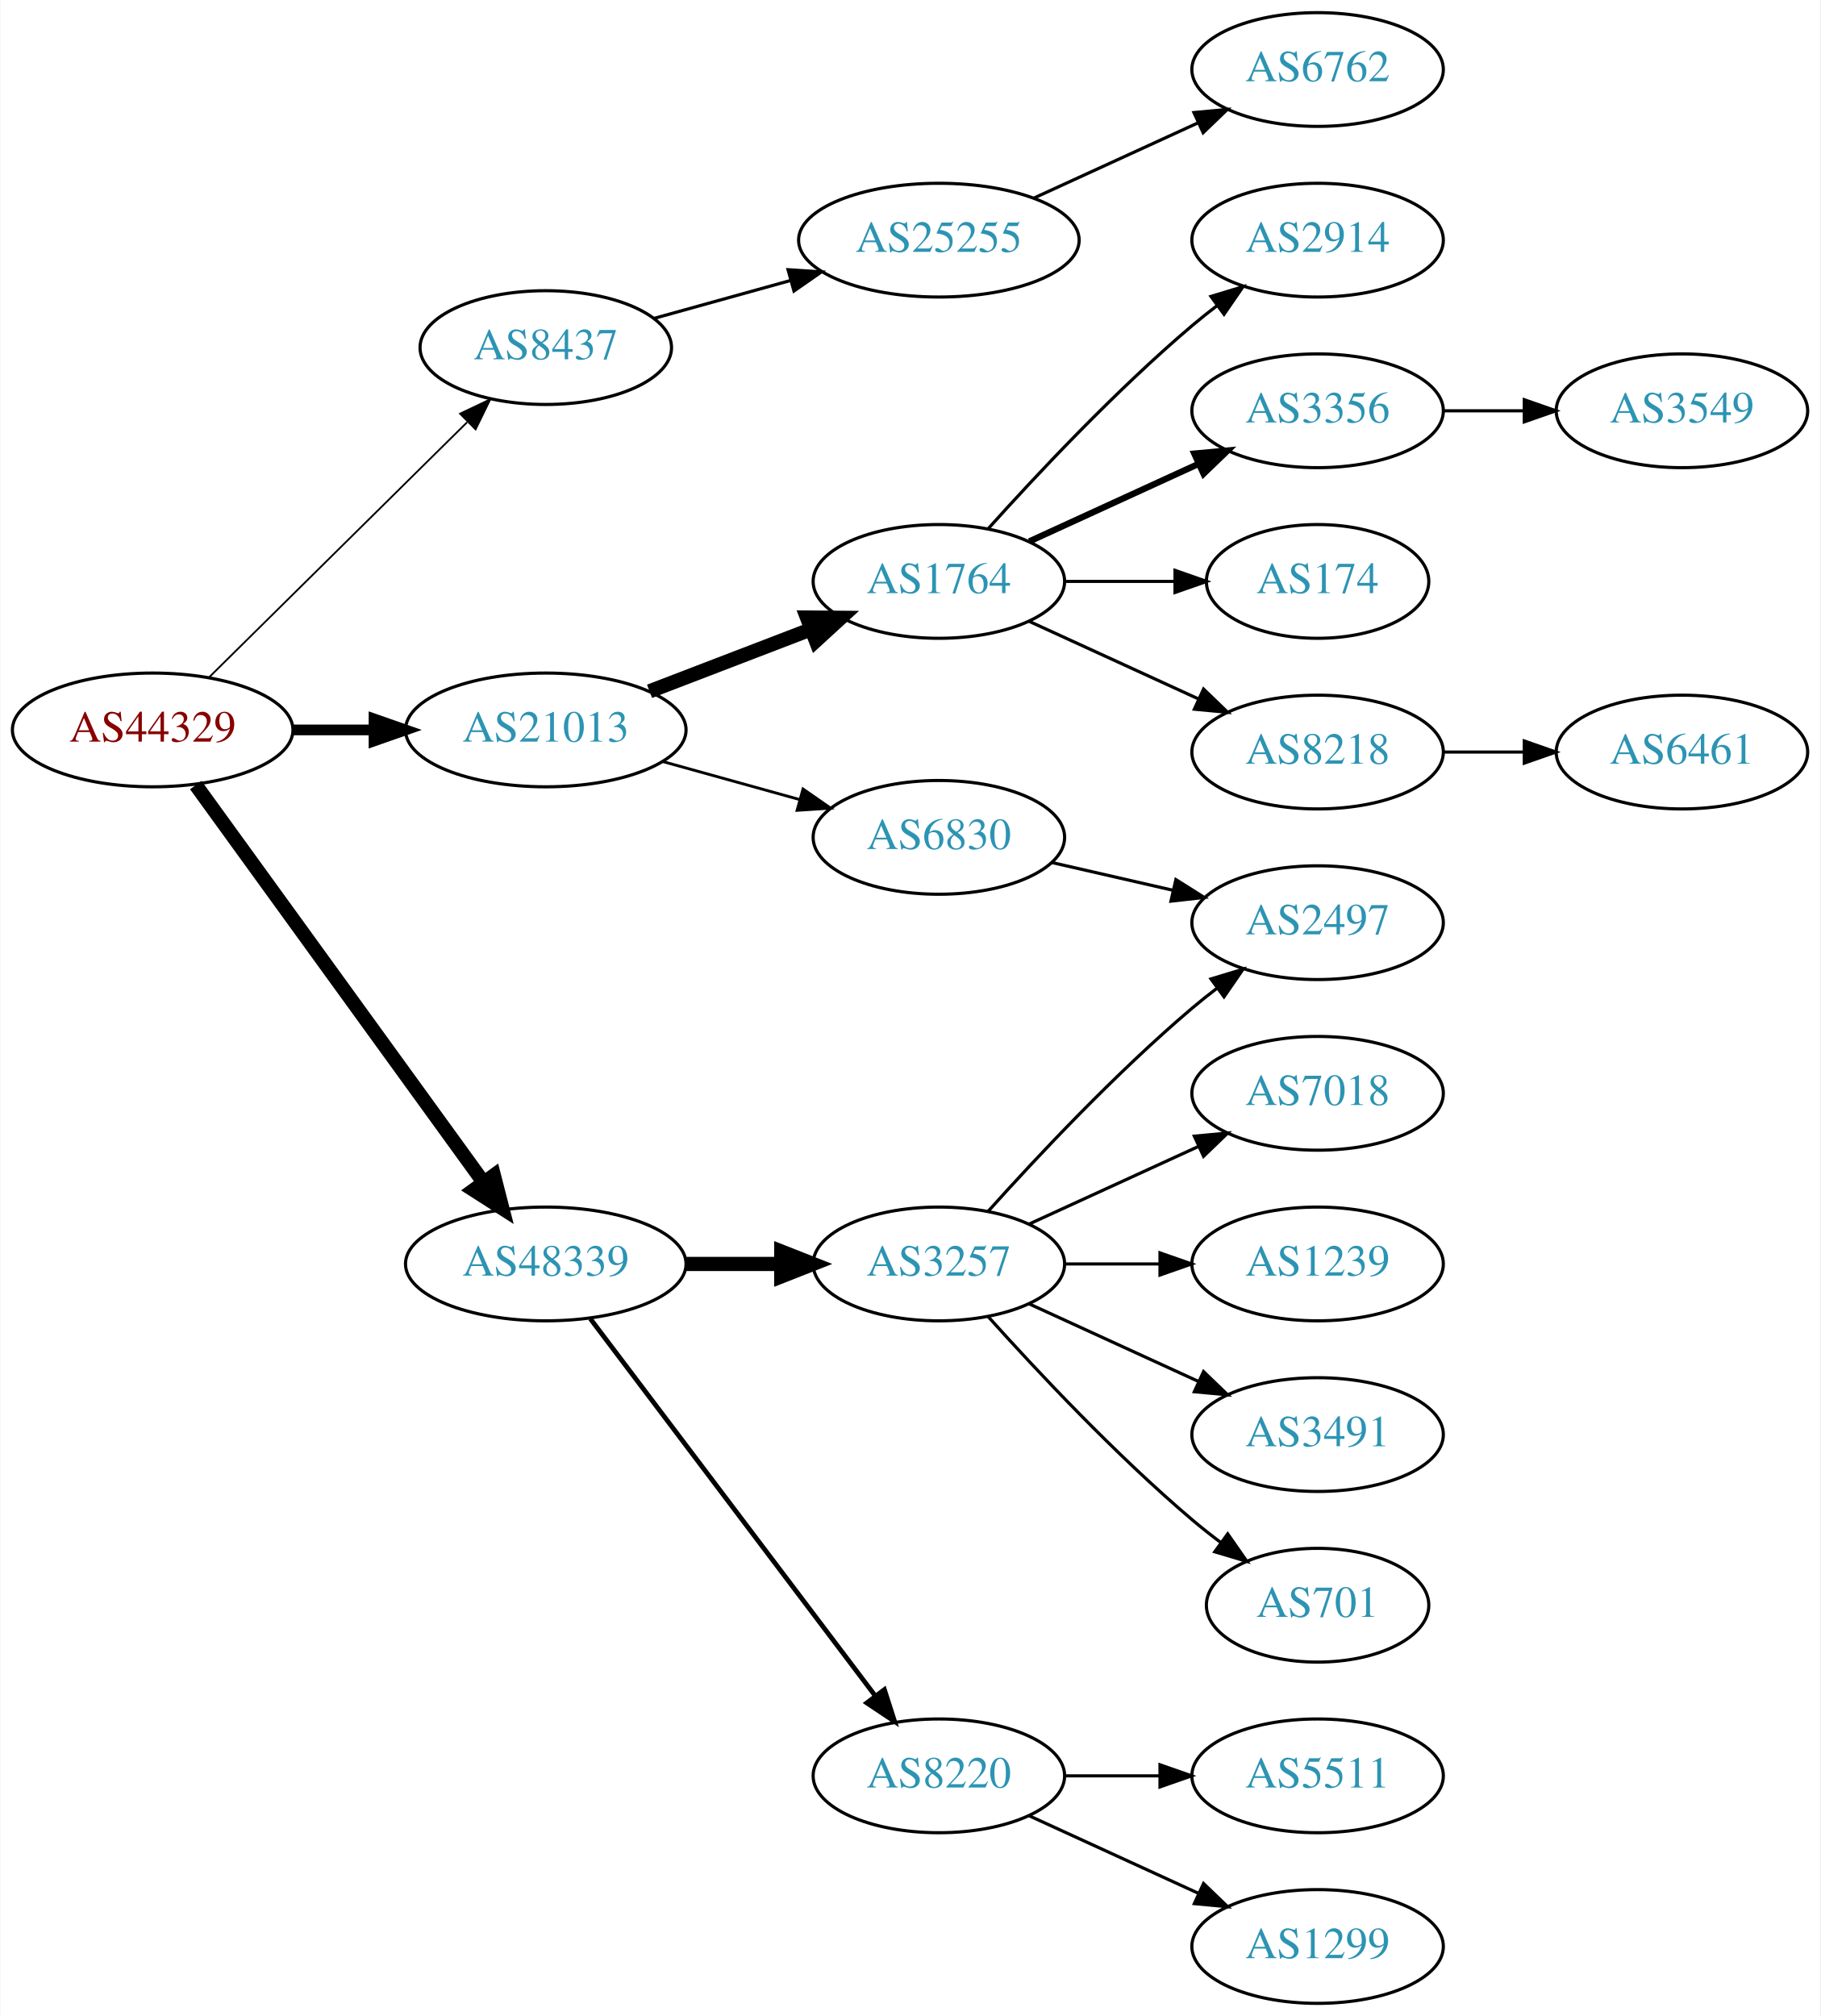
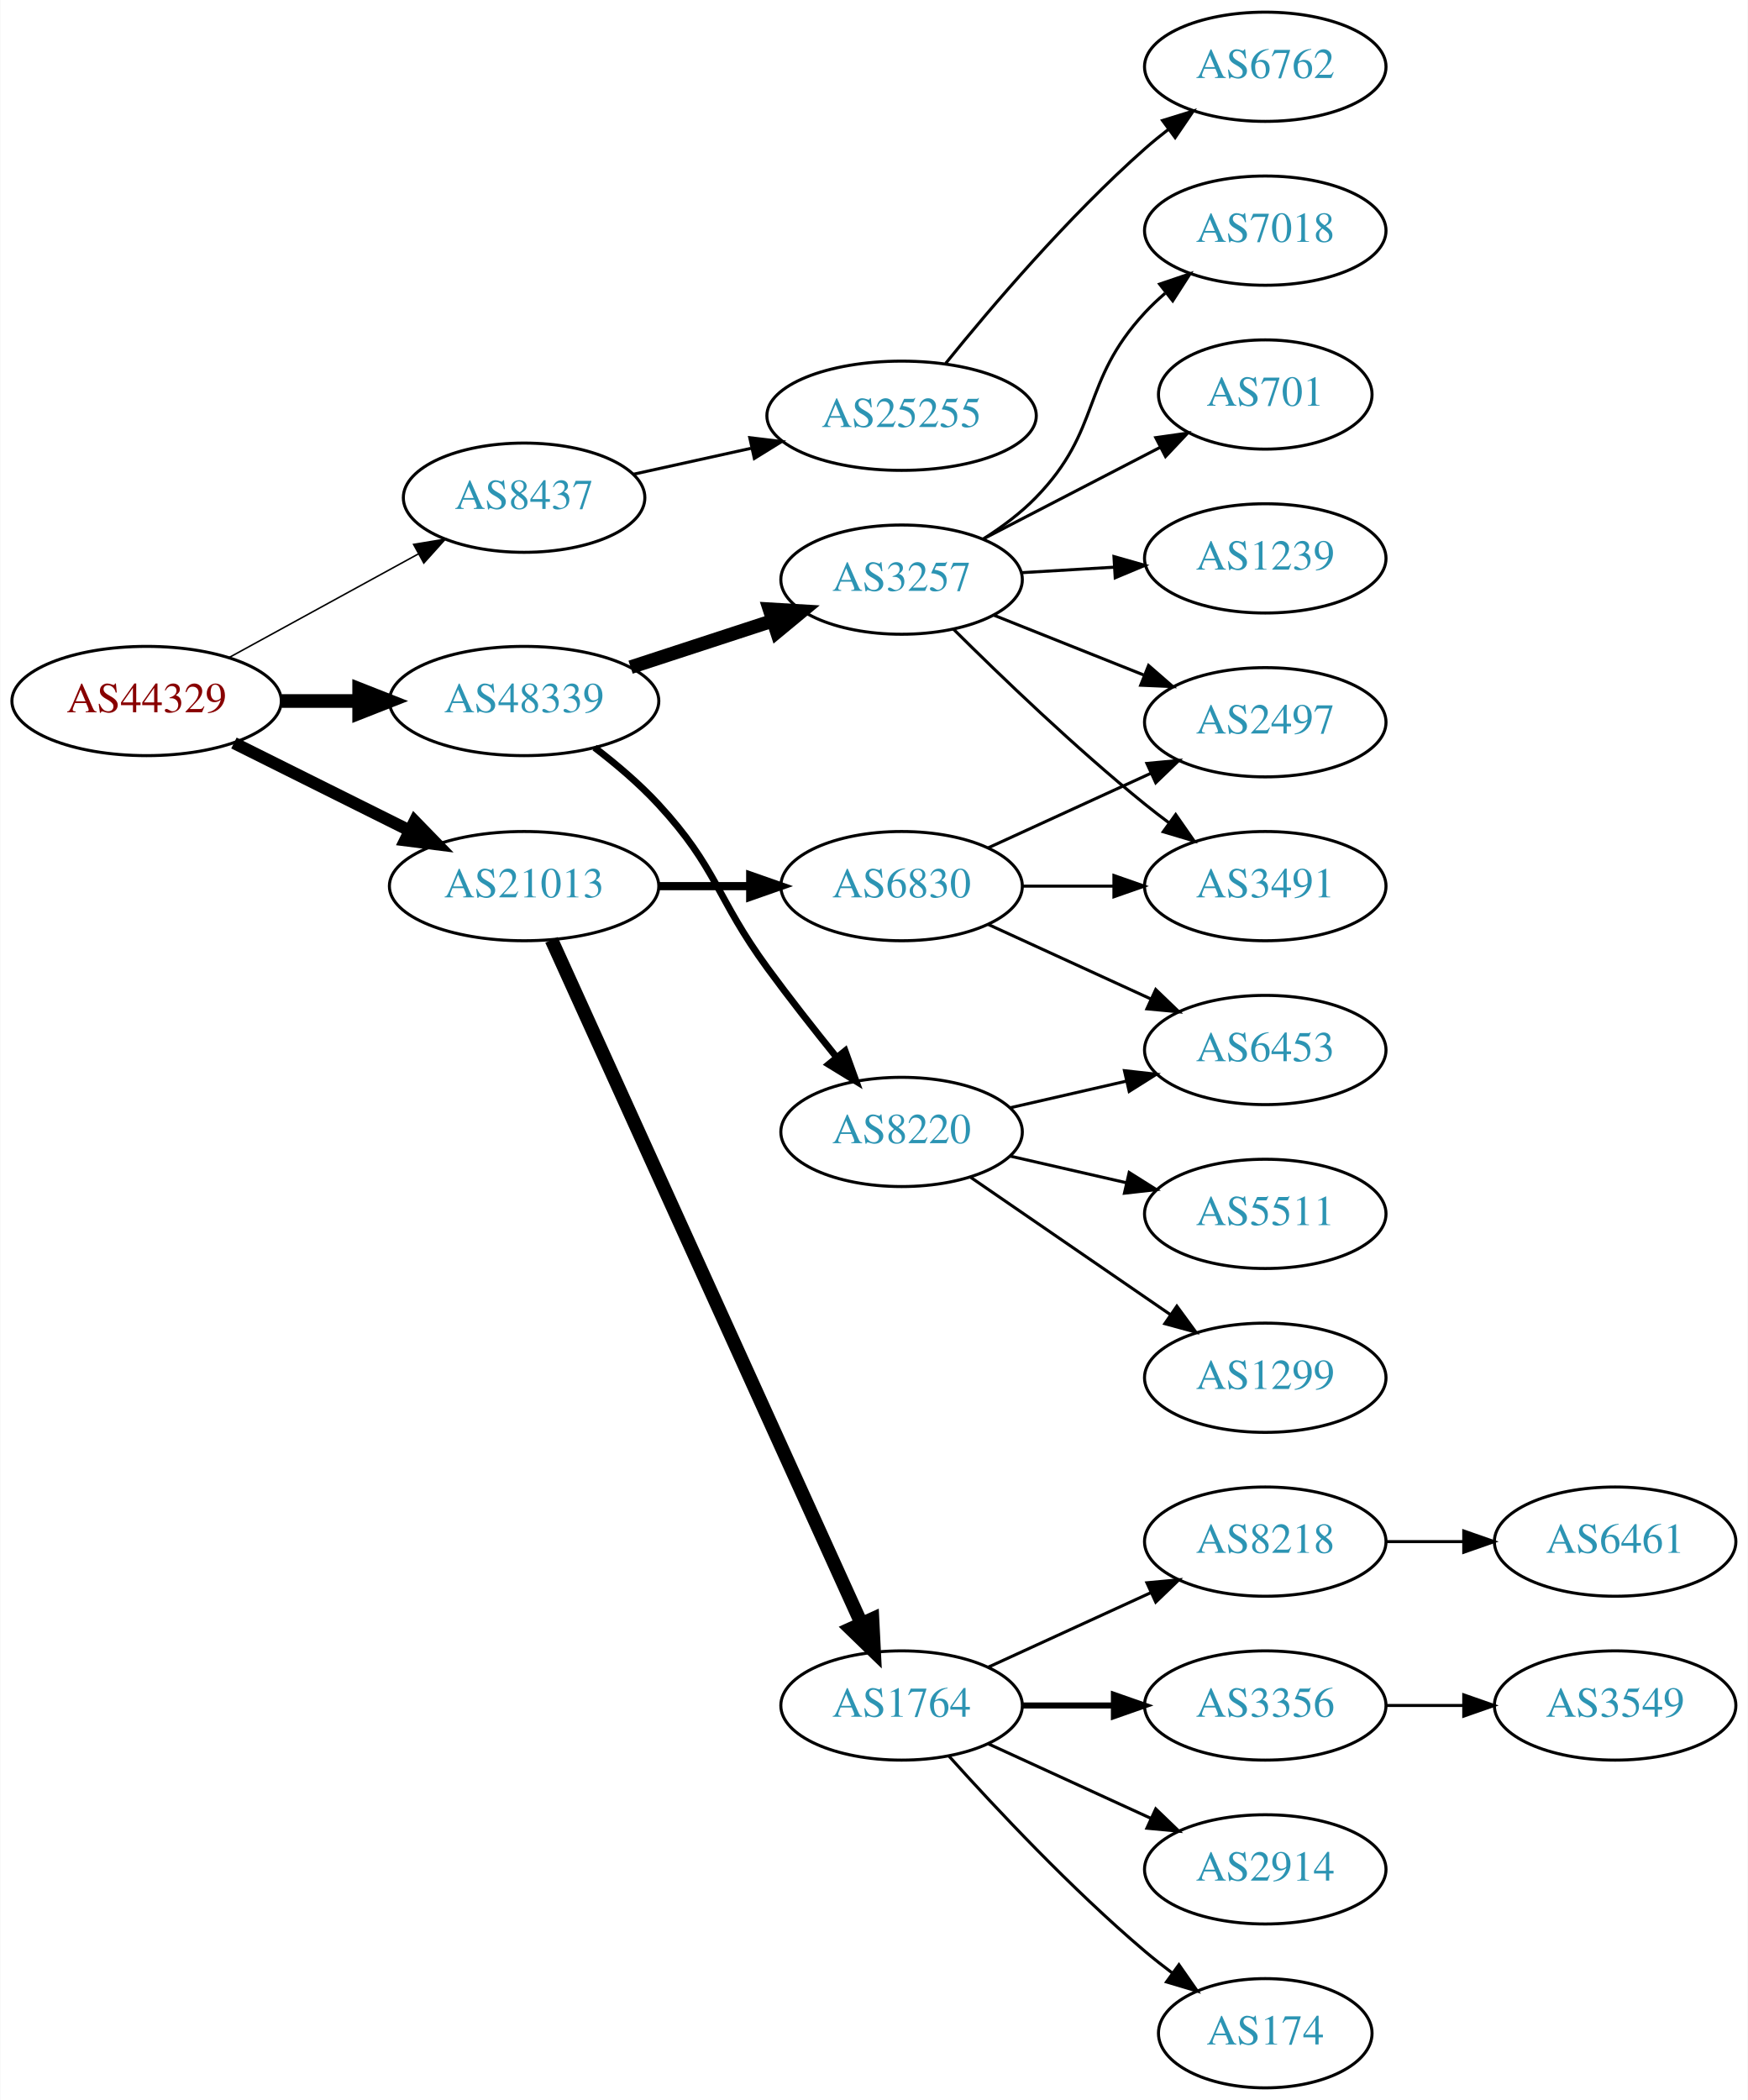
- <svg xmlns="http://www.w3.org/2000/svg" xmlns:xlink="http://www.w3.org/1999/xlink" width="576pt" height="638pt" viewBox="0.00 0.00 575.76 638.00">
-   <g id="graph0" class="graph" transform="scale(1 1) rotate(0) translate(4 634)">
-     <polygon fill="white" stroke="none" points="-4,4 -4,-634 571.762,-634 571.762,4 -4,4" />
+ <svg xmlns="http://www.w3.org/2000/svg" xmlns:xlink="http://www.w3.org/1999/xlink" width="576pt" height="692pt" viewBox="0.00 0.00 575.76 692.00">
+   <g id="graph0" class="graph" transform="scale(1 1) rotate(0) translate(4 688)">
+     <polygon fill="white" stroke="none" points="-4,4 -4,-688 571.762,-688 571.762,4 -4,4" />
    <g id="node1" class="node">
      <g id="a_node1">
        <a xlink:href="/asn/44329" xlink:title="AS44329 ~ NTS Netzwerk Telekom Service AG [AT]">
-           <ellipse fill="#ffffff" stroke="black" cx="44.196" cy="-403" rx="44.393" ry="18" />
-           <text text-anchor="middle" x="44.196" y="-399.3" font-family="Times,serif" font-size="14.00" fill="#880000">AS44329</text>
+           <ellipse fill="#ffffff" stroke="black" cx="44.196" cy="-457" rx="44.393" ry="18" />
+           <text text-anchor="middle" x="44.196" y="-453.3" font-family="Times,serif" font-size="14.00" fill="#880000">AS44329</text>
        </a>
      </g>
    </g>
    <g id="node2" class="node">
      <g id="a_node2">
        <a xlink:href="/asn/8437" xlink:title="AS8437 ~ Hutchison Drei Austria GmbH [AT]">
          <ellipse fill="#ffffff" stroke="black" cx="168.588" cy="-524" rx="39.794" ry="18" />
          <text text-anchor="middle" x="168.588" y="-520.3" font-family="Times,serif" font-size="14.00" fill="#2c94b3">AS8437</text>
        </a>
      </g>
    </g>
    <g id="edge1" class="edge">
-       <path fill="none" stroke="black" stroke-width="0.562" d="M61.958,-419.571C83.107,-440.479 119.618,-476.575 143.687,-500.371" />
-       <polygon fill="black" stroke="black" stroke-width="0.562" points="141.457,-503.088 151.029,-507.629 146.378,-498.11 141.457,-503.088" />
+       <path fill="none" stroke="black" stroke-width="0.5" d="M71.452,-471.373C89.643,-481.331 114.029,-494.68 133.688,-505.442" />
+       <polygon fill="black" stroke="black" stroke-width="0.5" points="132.177,-508.605 142.629,-510.337 135.538,-502.465 132.177,-508.605" />
    </g>
    <g id="node3" class="node">
      <g id="a_node3">
        <a xlink:href="/asn/21013" xlink:title="AS21013 ~ Wels, AT [AT]">
-           <ellipse fill="#ffffff" stroke="black" cx="168.588" cy="-403" rx="44.393" ry="18" />
-           <text text-anchor="middle" x="168.588" y="-399.3" font-family="Times,serif" font-size="14.00" fill="#2c94b3">AS21013</text>
+           <ellipse fill="#ffffff" stroke="black" cx="168.588" cy="-396" rx="44.393" ry="18" />
+           <text text-anchor="middle" x="168.588" y="-392.3" font-family="Times,serif" font-size="14.00" fill="#2c94b3">AS21013</text>
        </a>
      </g>
    </g>
    <g id="edge2" class="edge">
-       <path fill="none" stroke="black" stroke-width="3.375" d="M88.692,-403C96.898,-403 105.569,-403 114.041,-403" />
-       <polygon fill="black" stroke="black" stroke-width="3.375" points="114.233,-406.5 124.233,-403 114.233,-399.5 114.233,-406.5" />
+       <path fill="none" stroke="black" stroke-width="4" d="M72.969,-443.158C90.104,-434.618 112.282,-423.564 130.86,-414.305" />
+       <polygon fill="black" stroke="black" stroke-width="4" points="132.537,-417.38 139.925,-409.787 129.414,-411.115 132.537,-417.38" />
    </g>
    <g id="node4" class="node">
      <g id="a_node4">
        <a xlink:href="/asn/48339" xlink:title="AS48339 ~ Raiffeisen Rechenzentrum GmbH [AT]">
-           <ellipse fill="#ffffff" stroke="black" cx="168.588" cy="-234" rx="44.393" ry="18" />
-           <text text-anchor="middle" x="168.588" y="-230.3" font-family="Times,serif" font-size="14.00" fill="#2c94b3">AS48339</text>
+           <ellipse fill="#ffffff" stroke="black" cx="168.588" cy="-457" rx="44.393" ry="18" />
+           <text text-anchor="middle" x="168.588" y="-453.3" font-family="Times,serif" font-size="14.00" fill="#2c94b3">AS48339</text>
        </a>
      </g>
    </g>
    <g id="edge3" class="edge">
-       <path fill="none" stroke="black" stroke-width="4.5" d="M57.833,-385.551C79.454,-355.696 123.645,-294.677 148.86,-259.86" />
-       <polygon fill="black" stroke="black" stroke-width="4.5" points="152.16,-262.016 154.836,-251.608 145.782,-257.397 152.16,-262.016" />
+       <path fill="none" stroke="black" stroke-width="4.5" d="M88.692,-457C96.898,-457 105.569,-457 114.041,-457" />
+       <polygon fill="black" stroke="black" stroke-width="4.5" points="114.233,-460.938 124.233,-457 114.233,-453.063 114.233,-460.938" />
    </g>
    <g id="node5" class="node">
      <g id="a_node5">
        <a xlink:href="/asn/25255" xlink:title="AS25255 ~ ==&gt; TELE2 AUSTRIA &lt;== [AT]">
-           <ellipse fill="#ffffff" stroke="black" cx="292.98" cy="-558" rx="44.393" ry="18" />
-           <text text-anchor="middle" x="292.98" y="-554.3" font-family="Times,serif" font-size="14.00" fill="#2c94b3">AS25255</text>
+           <ellipse fill="#ffffff" stroke="black" cx="292.98" cy="-551" rx="44.393" ry="18" />
+           <text text-anchor="middle" x="292.98" y="-547.3" font-family="Times,serif" font-size="14.00" fill="#2c94b3">AS25255</text>
        </a>
      </g>
    </g>
    <g id="edge4" class="edge">
-       <path fill="none" stroke="black" d="M202.709,-533.201C216.054,-536.908 231.673,-541.247 246.083,-545.25" />
-       <polygon fill="black" stroke="black" points="245.251,-548.651 255.823,-547.956 247.124,-541.907 245.251,-548.651" />
+       <path fill="none" stroke="black" d="M204.661,-531.737C216.7,-534.393 230.4,-537.415 243.321,-540.266" />
+       <polygon fill="black" stroke="black" points="242.951,-543.768 253.47,-542.505 244.459,-536.932 242.951,-543.768" />
    </g>
    <g id="node7" class="node">
      <g id="a_node7">
        <a xlink:href="/asn/6830" xlink:title="AS6830 ~ LGI-UPC [AT]">
-           <ellipse fill="#ffffff" stroke="black" cx="292.98" cy="-369" rx="39.794" ry="18" />
-           <text text-anchor="middle" x="292.98" y="-365.3" font-family="Times,serif" font-size="14.00" fill="#2c94b3">AS6830</text>
+           <ellipse fill="#ffffff" stroke="black" cx="292.98" cy="-396" rx="39.794" ry="18" />
+           <text text-anchor="middle" x="292.98" y="-392.3" font-family="Times,serif" font-size="14.00" fill="#2c94b3">AS6830</text>
        </a>
      </g>
    </g>
    <g id="edge6" class="edge">
-       <path fill="none" stroke="black" stroke-width="0.9" d="M205.648,-392.983C219.152,-389.231 234.633,-384.931 248.723,-381.017" />
-       <polygon fill="black" stroke="black" stroke-width="0.9" points="249.989,-384.298 258.688,-378.249 248.116,-377.553 249.989,-384.298" />
+       <path fill="none" stroke="black" stroke-width="2.7" d="M213.084,-396C222.773,-396 233.11,-396 243.002,-396" />
+       <polygon fill="black" stroke="black" stroke-width="2.7" points="243.105,-399.5 253.105,-396 243.105,-392.5 243.105,-399.5" />
    </g>
    <g id="node8" class="node">
      <g id="a_node8">
        <a xlink:href="/asn/1764" xlink:title="AS1764 ~ NEXTLAYER-AS [AT]">
-           <ellipse fill="#ffffff" stroke="black" cx="292.98" cy="-450" rx="39.794" ry="18" />
-           <text text-anchor="middle" x="292.98" y="-446.3" font-family="Times,serif" font-size="14.00" fill="#2c94b3">AS1764</text>
+           <ellipse fill="#ffffff" stroke="black" cx="292.98" cy="-126" rx="39.794" ry="18" />
+           <text text-anchor="middle" x="292.98" y="-122.3" font-family="Times,serif" font-size="14.00" fill="#2c94b3">AS1764</text>
        </a>
      </g>
    </g>
    <g id="edge7" class="edge">
-       <path fill="none" stroke="black" stroke-width="4.5" d="M201.426,-415.226C217.057,-421.228 236.037,-428.517 252.575,-434.868" />
-       <polygon fill="black" stroke="black" stroke-width="4.5" points="251.239,-438.573 261.986,-438.482 254.062,-431.221 251.239,-438.573" />
-     </g>
-     <g id="node16" class="node">
-       <g id="a_node16">
+       <path fill="none" stroke="black" stroke-width="4.5" d="M177.619,-378.285C198.539,-332.133 254.822,-207.972 279.778,-152.918" />
+       <polygon fill="black" stroke="black" stroke-width="4.5" points="283.378,-154.514 283.92,-143.781 276.205,-151.263 283.378,-154.514" />
+     </g>
+     <g id="node18" class="node">
+       <g id="a_node18">
        <a xlink:href="/asn/3257" xlink:title="AS3257 ~ GTT [DE]">
-           <ellipse fill="#ffffff" stroke="black" cx="292.98" cy="-234" rx="39.794" ry="18" />
-           <text text-anchor="middle" x="292.98" y="-230.3" font-family="Times,serif" font-size="14.00" fill="#2c94b3">AS3257</text>
-         </a>
-       </g>
-     </g>
-     <g id="edge15" class="edge">
-       <path fill="none" stroke="black" stroke-width="4.5" d="M213.084,-234C222.773,-234 233.11,-234 243.002,-234" />
-       <polygon fill="black" stroke="black" stroke-width="4.5" points="243.105,-237.938 253.105,-234 243.105,-230.063 243.105,-237.938" />
-     </g>
-     <g id="node17" class="node">
-       <g id="a_node17">
+           <ellipse fill="#ffffff" stroke="black" cx="292.98" cy="-497" rx="39.794" ry="18" />
+           <text text-anchor="middle" x="292.98" y="-493.3" font-family="Times,serif" font-size="14.00" fill="#2c94b3">AS3257</text>
+         </a>
+       </g>
+     </g>
+     <g id="edge17" class="edge">
+       <path fill="none" stroke="black" stroke-width="4.5" d="M203.681,-468.142C218.187,-472.883 235.239,-478.456 250.469,-483.433" />
+       <polygon fill="black" stroke="black" stroke-width="4.5" points="249.442,-487.24 260.17,-486.604 251.888,-479.755 249.442,-487.24" />
+     </g>
+     <g id="node19" class="node">
+       <g id="a_node19">
        <a xlink:href="/asn/8220" xlink:title="AS8220 ~ COLT [GB]">
-           <ellipse fill="#ffffff" stroke="black" cx="292.98" cy="-72" rx="39.794" ry="18" />
-           <text text-anchor="middle" x="292.98" y="-68.3" font-family="Times,serif" font-size="14.00" fill="#2c94b3">AS8220</text>
-         </a>
-       </g>
-     </g>
-     <g id="edge16" class="edge">
-       <path fill="none" stroke="black" stroke-width="1.5" d="M182.686,-216.663C204.311,-188.04 247.582,-130.767 272.705,-97.514" />
-       <polygon fill="black" stroke="black" stroke-width="1.5" points="275.741,-99.301 278.976,-89.212 270.156,-95.081 275.741,-99.301" />
+           <ellipse fill="#ffffff" stroke="black" cx="292.98" cy="-315" rx="39.794" ry="18" />
+           <text text-anchor="middle" x="292.98" y="-311.3" font-family="Times,serif" font-size="14.00" fill="#2c94b3">AS8220</text>
+         </a>
+       </g>
+     </g>
+     <g id="edge18" class="edge">
+       <path fill="none" stroke="black" stroke-width="2.25" d="M191.83,-441.643C198.937,-436.192 206.566,-429.729 212.784,-423 232.361,-401.816 231.759,-392.284 248.784,-369 255.946,-359.206 264.185,-348.729 271.535,-339.635" />
+       <polygon fill="black" stroke="black" stroke-width="2.25" points="274.372,-341.693 277.978,-331.731 268.947,-337.27 274.372,-341.693" />
    </g>
    <g id="node6" class="node">
      <g id="a_node6">
        <a xlink:href="/asn/6762" xlink:title="AS6762 ~ TELECOM ITALIA SPARKLE S.p.A. [IT]">
-           <ellipse fill="#ffffff" stroke="black" cx="412.823" cy="-612" rx="39.794" ry="18" />
-           <text text-anchor="middle" x="412.823" y="-608.3" font-family="Times,serif" font-size="14.00" fill="#2c94b3">AS6762</text>
+           <ellipse fill="#ffffff" stroke="black" cx="412.823" cy="-666" rx="39.794" ry="18" />
+           <text text-anchor="middle" x="412.823" y="-662.3" font-family="Times,serif" font-size="14.00" fill="#2c94b3">AS6762</text>
        </a>
      </g>
    </g>
    <g id="edge5" class="edge">
-       <path fill="none" stroke="black" d="M323.11,-571.348C338.721,-578.502 358.119,-587.391 374.791,-595.03" />
-       <polygon fill="black" stroke="black" points="373.694,-598.378 384.243,-599.362 376.61,-592.014 373.694,-598.378" />
+       <path fill="none" stroke="black" d="M307.528,-568.277C322.522,-586.838 347.922,-616.675 373.176,-639 375.629,-641.168 378.259,-643.318 380.951,-645.403" />
+       <polygon fill="black" stroke="black" points="378.971,-648.291 389.096,-651.412 383.127,-642.658 378.971,-648.291" />
    </g>
    <g id="node9" class="node">
      <g id="a_node9">
-         <a xlink:href="/asn/2497" xlink:title="AS2497 ~ Internet Initiative Japan Inc. [JP]">
+         <a xlink:href="/asn/6453" xlink:title="AS6453 ~ TATA COMMUNICATIONS (AMERICA) INC [US]">
          <ellipse fill="#ffffff" stroke="black" cx="412.823" cy="-342" rx="39.794" ry="18" />
-           <text text-anchor="middle" x="412.823" y="-338.3" font-family="Times,serif" font-size="14.00" fill="#2c94b3">AS2497</text>
+           <text text-anchor="middle" x="412.823" y="-338.3" font-family="Times,serif" font-size="14.00" fill="#2c94b3">AS6453</text>
        </a>
      </g>
    </g>
    <g id="edge8" class="edge">
-       <path fill="none" stroke="black" d="M328.7,-361.045C340.7,-358.296 354.32,-355.175 367.013,-352.267" />
-       <polygon fill="black" stroke="black" points="367.979,-355.636 376.945,-349.991 366.415,-348.813 367.979,-355.636" />
+       <path fill="none" stroke="black" d="M321.609,-383.339C337.566,-376.027 357.837,-366.739 375.119,-358.819" />
+       <polygon fill="black" stroke="black" points="376.734,-361.929 384.367,-354.581 373.818,-355.565 376.734,-361.929" />
    </g>
    <g id="node10" class="node">
      <g id="a_node10">
-         <a xlink:href="/asn/2914" xlink:title="AS2914 ~ NTT America, Inc. [US]">
-           <ellipse fill="#ffffff" stroke="black" cx="412.823" cy="-558" rx="39.794" ry="18" />
-           <text text-anchor="middle" x="412.823" y="-554.3" font-family="Times,serif" font-size="14.00" fill="#2c94b3">AS2914</text>
+         <a xlink:href="/asn/3491" xlink:title="AS3491 ~ PCCW Global, Inc. [US]">
+           <ellipse fill="#ffffff" stroke="black" cx="412.823" cy="-396" rx="39.794" ry="18" />
+           <text text-anchor="middle" x="412.823" y="-392.3" font-family="Times,serif" font-size="14.00" fill="#2c94b3">AS3491</text>
        </a>
      </g>
    </g>
    <g id="edge9" class="edge">
-       <path fill="none" stroke="black" d="M308.626,-466.725C323.927,-483.765 349.025,-510.523 373.176,-531 375.674,-533.117 378.334,-535.232 381.045,-537.293" />
-       <polygon fill="black" stroke="black" points="379.082,-540.194 389.222,-543.266 383.212,-534.541 379.082,-540.194" />
+       <path fill="none" stroke="black" d="M332.893,-396C342.446,-396 352.796,-396 362.759,-396" />
+       <polygon fill="black" stroke="black" points="362.951,-399.5 372.951,-396 362.951,-392.5 362.951,-399.5" />
    </g>
    <g id="node11" class="node">
      <g id="a_node11">
-         <a xlink:href="/asn/3356" xlink:title="AS3356 ~ Level 3 Parent, LLC [US]">
-           <ellipse fill="#ffffff" stroke="black" cx="412.823" cy="-504" rx="39.794" ry="18" />
-           <text text-anchor="middle" x="412.823" y="-500.3" font-family="Times,serif" font-size="14.00" fill="#2c94b3">AS3356</text>
+         <a xlink:href="/asn/2497" xlink:title="AS2497 ~ Internet Initiative Japan Inc. [JP]">
+           <ellipse fill="#ffffff" stroke="black" cx="412.823" cy="-450" rx="39.794" ry="18" />
+           <text text-anchor="middle" x="412.823" y="-446.3" font-family="Times,serif" font-size="14.00" fill="#2c94b3">AS2497</text>
        </a>
      </g>
    </g>
    <g id="edge10" class="edge">
-       <path fill="none" stroke="black" stroke-width="2" d="M321.609,-462.661C337.566,-469.973 357.837,-479.261 375.119,-487.181" />
-       <polygon fill="black" stroke="black" stroke-width="2" points="373.818,-490.435 384.367,-491.419 376.734,-484.071 373.818,-490.435" />
+       <path fill="none" stroke="black" d="M321.609,-408.661C337.566,-415.973 357.837,-425.261 375.119,-433.181" />
+       <polygon fill="black" stroke="black" points="373.818,-436.435 384.367,-437.419 376.734,-430.071 373.818,-436.435" />
    </g>
    <g id="node12" class="node">
      <g id="a_node12">
-         <a xlink:href="/asn/174" xlink:title="AS174 ~ Cogent Communications [US]">
-           <ellipse fill="#ffffff" stroke="black" cx="412.823" cy="-450" rx="35.194" ry="18" />
-           <text text-anchor="middle" x="412.823" y="-446.3" font-family="Times,serif" font-size="14.00" fill="#2c94b3">AS174</text>
+         <a xlink:href="/asn/3356" xlink:title="AS3356 ~ Level 3 Parent, LLC [US]">
+           <ellipse fill="#ffffff" stroke="black" cx="412.823" cy="-126" rx="39.794" ry="18" />
+           <text text-anchor="middle" x="412.823" y="-122.3" font-family="Times,serif" font-size="14.00" fill="#2c94b3">AS3356</text>
        </a>
      </g>
    </g>
    <g id="edge11" class="edge">
-       <path fill="none" stroke="black" d="M332.893,-450C343.98,-450 356.139,-450 367.522,-450" />
-       <polygon fill="black" stroke="black" points="367.703,-453.5 377.703,-450 367.703,-446.5 367.703,-453.5" />
+       <path fill="none" stroke="black" stroke-width="2" d="M332.893,-126C342.446,-126 352.796,-126 362.759,-126" />
+       <polygon fill="black" stroke="black" stroke-width="2" points="362.951,-129.5 372.951,-126 362.951,-122.5 362.951,-129.5" />
    </g>
    <g id="node13" class="node">
      <g id="a_node13">
-         <a xlink:href="/asn/8218" xlink:title="AS8218 ~ legacy Neotelecoms [FR]">
-           <ellipse fill="#ffffff" stroke="black" cx="412.823" cy="-396" rx="39.794" ry="18" />
-           <text text-anchor="middle" x="412.823" y="-392.3" font-family="Times,serif" font-size="14.00" fill="#2c94b3">AS8218</text>
+         <a xlink:href="/asn/2914" xlink:title="AS2914 ~ NTT America, Inc. [US]">
+           <ellipse fill="#ffffff" stroke="black" cx="412.823" cy="-72" rx="39.794" ry="18" />
+           <text text-anchor="middle" x="412.823" y="-68.3" font-family="Times,serif" font-size="14.00" fill="#2c94b3">AS2914</text>
        </a>
      </g>
    </g>
    <g id="edge12" class="edge">
-       <path fill="none" stroke="black" d="M321.609,-437.339C337.566,-430.027 357.837,-420.739 375.119,-412.819" />
-       <polygon fill="black" stroke="black" points="376.734,-415.929 384.367,-408.581 373.818,-409.565 376.734,-415.929" />
+       <path fill="none" stroke="black" d="M321.609,-113.339C337.566,-106.027 357.837,-96.739 375.119,-88.819" />
+       <polygon fill="black" stroke="black" points="376.734,-91.929 384.367,-84.581 373.818,-85.565 376.734,-91.929" />
    </g>
    <g id="node14" class="node">
      <g id="a_node14">
-         <a xlink:href="/asn/3549" xlink:title="AS3549 ~ Level 3 Parent, LLC [US]">
-           <ellipse fill="#ffffff" stroke="black" cx="528.116" cy="-504" rx="39.794" ry="18" />
-           <text text-anchor="middle" x="528.116" y="-500.3" font-family="Times,serif" font-size="14.00" fill="#2c94b3">AS3549</text>
+         <a xlink:href="/asn/174" xlink:title="AS174 ~ Cogent Communications [US]">
+           <ellipse fill="#ffffff" stroke="black" cx="412.823" cy="-18" rx="35.194" ry="18" />
+           <text text-anchor="middle" x="412.823" y="-14.3" font-family="Times,serif" font-size="14.00" fill="#2c94b3">AS174</text>
        </a>
      </g>
    </g>
    <g id="edge13" class="edge">
-       <path fill="none" stroke="black" d="M452.495,-504C460.698,-504 469.462,-504 477.994,-504" />
-       <polygon fill="black" stroke="black" points="478.233,-507.5 488.233,-504 478.233,-500.5 478.233,-507.5" />
+       <path fill="none" stroke="black" d="M308.626,-109.275C323.927,-92.235 349.025,-65.477 373.176,-45 376.029,-42.582 379.094,-40.167 382.205,-37.831" />
+       <polygon fill="black" stroke="black" points="384.378,-40.578 390.433,-31.884 380.278,-34.905 384.378,-40.578" />
    </g>
    <g id="node15" class="node">
      <g id="a_node15">
+         <a xlink:href="/asn/8218" xlink:title="AS8218 ~ legacy Neotelecoms [FR]">
+           <ellipse fill="#ffffff" stroke="black" cx="412.823" cy="-180" rx="39.794" ry="18" />
+           <text text-anchor="middle" x="412.823" y="-176.3" font-family="Times,serif" font-size="14.00" fill="#2c94b3">AS8218</text>
+         </a>
+       </g>
+     </g>
+     <g id="edge14" class="edge">
+       <path fill="none" stroke="black" d="M321.609,-138.661C337.566,-145.973 357.837,-155.261 375.119,-163.181" />
+       <polygon fill="black" stroke="black" points="373.818,-166.435 384.367,-167.419 376.734,-160.071 373.818,-166.435" />
+     </g>
+     <g id="node16" class="node">
+       <g id="a_node16">
+         <a xlink:href="/asn/3549" xlink:title="AS3549 ~ Level 3 Parent, LLC [US]">
+           <ellipse fill="#ffffff" stroke="black" cx="528.116" cy="-126" rx="39.794" ry="18" />
+           <text text-anchor="middle" x="528.116" y="-122.3" font-family="Times,serif" font-size="14.00" fill="#2c94b3">AS3549</text>
+         </a>
+       </g>
+     </g>
+     <g id="edge15" class="edge">
+       <path fill="none" stroke="black" d="M452.495,-126C460.698,-126 469.462,-126 477.994,-126" />
+       <polygon fill="black" stroke="black" points="478.233,-129.5 488.233,-126 478.233,-122.5 478.233,-129.5" />
+     </g>
+     <g id="node17" class="node">
+       <g id="a_node17">
        <a xlink:href="/asn/6461" xlink:title="AS6461 ~ Zayo Bandwidth [US]">
-           <ellipse fill="#ffffff" stroke="black" cx="528.116" cy="-396" rx="39.794" ry="18" />
-           <text text-anchor="middle" x="528.116" y="-392.3" font-family="Times,serif" font-size="14.00" fill="#2c94b3">AS6461</text>
-         </a>
-       </g>
-     </g>
-     <g id="edge14" class="edge">
-       <path fill="none" stroke="black" d="M452.495,-396C460.698,-396 469.462,-396 477.994,-396" />
-       <polygon fill="black" stroke="black" points="478.233,-399.5 488.233,-396 478.233,-392.5 478.233,-399.5" />
-     </g>
-     <g id="edge18" class="edge">
-       <path fill="none" stroke="black" d="M308.626,-250.725C323.927,-267.765 349.025,-294.523 373.176,-315 375.674,-317.117 378.334,-319.232 381.045,-321.293" />
-       <polygon fill="black" stroke="black" points="379.082,-324.194 389.222,-327.266 383.212,-318.541 379.082,-324.194" />
-     </g>
-     <g id="node18" class="node">
-       <g id="a_node18">
-         <a xlink:href="/asn/7018" xlink:title="AS7018 ~ AT&amp;T Services, Inc. [US]">
-           <ellipse fill="#ffffff" stroke="black" cx="412.823" cy="-288" rx="39.794" ry="18" />
-           <text text-anchor="middle" x="412.823" y="-284.3" font-family="Times,serif" font-size="14.00" fill="#2c94b3">AS7018</text>
-         </a>
-       </g>
-     </g>
-     <g id="edge17" class="edge">
-       <path fill="none" stroke="black" d="M321.609,-246.661C337.566,-253.973 357.837,-263.261 375.119,-271.181" />
-       <polygon fill="black" stroke="black" points="373.818,-274.435 384.367,-275.419 376.734,-268.071 373.818,-274.435" />
-     </g>
-     <g id="node19" class="node">
-       <g id="a_node19">
-         <a xlink:href="/asn/1239" xlink:title="AS1239 ~ Sprint [US]">
-           <ellipse fill="#ffffff" stroke="black" cx="412.823" cy="-234" rx="39.794" ry="18" />
-           <text text-anchor="middle" x="412.823" y="-230.3" font-family="Times,serif" font-size="14.00" fill="#2c94b3">AS1239</text>
-         </a>
-       </g>
+           <ellipse fill="#ffffff" stroke="black" cx="528.116" cy="-180" rx="39.794" ry="18" />
+           <text text-anchor="middle" x="528.116" y="-176.3" font-family="Times,serif" font-size="14.00" fill="#2c94b3">AS6461</text>
+         </a>
+       </g>
+     </g>
+     <g id="edge16" class="edge">
+       <path fill="none" stroke="black" d="M452.495,-180C460.698,-180 469.462,-180 477.994,-180" />
+       <polygon fill="black" stroke="black" points="478.233,-183.5 488.233,-180 478.233,-176.5 478.233,-183.5" />
    </g>
    <g id="edge19" class="edge">
-       <path fill="none" stroke="black" d="M332.893,-234C342.446,-234 352.796,-234 362.759,-234" />
-       <polygon fill="black" stroke="black" points="362.951,-237.5 372.951,-234 362.951,-230.5 362.951,-237.5" />
+       <path fill="none" stroke="black" d="M310.05,-480.7C325.632,-465.212 350.217,-441.592 373.176,-423 375.721,-420.94 378.414,-418.864 381.146,-416.828" />
+       <polygon fill="black" stroke="black" points="383.301,-419.589 389.355,-410.895 379.2,-413.916 383.301,-419.589" />
+     </g>
+     <g id="edge20" class="edge">
+       <path fill="none" stroke="black" d="M323.413,-485.261C338.317,-479.317 356.613,-472.02 372.686,-465.609" />
+       <polygon fill="black" stroke="black" points="374.365,-468.708 382.357,-461.752 371.772,-462.206 374.365,-468.708" />
    </g>
    <g id="node20" class="node">
      <g id="a_node20">
-         <a xlink:href="/asn/3491" xlink:title="AS3491 ~ PCCW Global, Inc. [US]">
-           <ellipse fill="#ffffff" stroke="black" cx="412.823" cy="-180" rx="39.794" ry="18" />
-           <text text-anchor="middle" x="412.823" y="-176.3" font-family="Times,serif" font-size="14.00" fill="#2c94b3">AS3491</text>
-         </a>
-       </g>
-     </g>
-     <g id="edge20" class="edge">
-       <path fill="none" stroke="black" d="M321.609,-221.339C337.566,-214.027 357.837,-204.739 375.119,-196.819" />
-       <polygon fill="black" stroke="black" points="376.734,-199.929 384.367,-192.581 373.818,-193.565 376.734,-199.929" />
+         <a xlink:href="/asn/701" xlink:title="AS701 ~ UUNET [US]">
+           <ellipse fill="#ffffff" stroke="black" cx="412.823" cy="-558" rx="35.194" ry="18" />
+           <text text-anchor="middle" x="412.823" y="-554.3" font-family="Times,serif" font-size="14.00" fill="#2c94b3">AS701</text>
+         </a>
+       </g>
+     </g>
+     <g id="edge21" class="edge">
+       <path fill="none" stroke="black" d="M319.841,-510.387C336.997,-519.267 359.682,-531.01 378.231,-540.611" />
+       <polygon fill="black" stroke="black" points="376.742,-543.782 387.231,-545.27 379.96,-537.565 376.742,-543.782" />
    </g>
    <g id="node21" class="node">
      <g id="a_node21">
-         <a xlink:href="/asn/701" xlink:title="AS701 ~ UUNET [US]">
-           <ellipse fill="#ffffff" stroke="black" cx="412.823" cy="-126" rx="35.194" ry="18" />
-           <text text-anchor="middle" x="412.823" y="-122.3" font-family="Times,serif" font-size="14.00" fill="#2c94b3">AS701</text>
-         </a>
-       </g>
-     </g>
-     <g id="edge21" class="edge">
-       <path fill="none" stroke="black" d="M308.626,-217.275C323.927,-200.235 349.025,-173.477 373.176,-153 376.029,-150.582 379.094,-148.167 382.205,-145.831" />
-       <polygon fill="black" stroke="black" points="384.378,-148.578 390.433,-139.884 380.278,-142.905 384.378,-148.578" />
+         <a xlink:href="/asn/1239" xlink:title="AS1239 ~ Sprint [US]">
+           <ellipse fill="#ffffff" stroke="black" cx="412.823" cy="-504" rx="39.794" ry="18" />
+           <text text-anchor="middle" x="412.823" y="-500.3" font-family="Times,serif" font-size="14.00" fill="#2c94b3">AS1239</text>
+         </a>
+       </g>
+     </g>
+     <g id="edge22" class="edge">
+       <path fill="none" stroke="black" d="M332.566,-499.292C342.333,-499.872 352.949,-500.503 363.144,-501.108" />
+       <polygon fill="black" stroke="black" points="362.96,-504.604 373.15,-501.703 363.375,-497.616 362.96,-504.604" />
    </g>
    <g id="node22" class="node">
      <g id="a_node22">
-         <a xlink:href="/asn/5511" xlink:title="AS5511 ~ Orange S.A. [FR]">
-           <ellipse fill="#ffffff" stroke="black" cx="412.823" cy="-72" rx="39.794" ry="18" />
-           <text text-anchor="middle" x="412.823" y="-68.3" font-family="Times,serif" font-size="14.00" fill="#2c94b3">AS5511</text>
-         </a>
-       </g>
-     </g>
-     <g id="edge22" class="edge">
-       <path fill="none" stroke="black" d="M332.893,-72C342.446,-72 352.796,-72 362.759,-72" />
-       <polygon fill="black" stroke="black" points="362.951,-75.5 372.951,-72 362.951,-68.5 362.951,-75.5" />
+         <a xlink:href="/asn/7018" xlink:title="AS7018 ~ AT&amp;T Services, Inc. [US]">
+           <ellipse fill="#ffffff" stroke="black" cx="412.823" cy="-612" rx="39.794" ry="18" />
+           <text text-anchor="middle" x="412.823" y="-608.3" font-family="Times,serif" font-size="14.00" fill="#2c94b3">AS7018</text>
+         </a>
+       </g>
+     </g>
+     <g id="edge23" class="edge">
+       <path fill="none" stroke="black" d="M320.155,-510.554C326.167,-514.397 332.238,-518.934 337.176,-524 359.151,-546.542 351.786,-561.903 373.176,-585 375.21,-587.196 377.451,-589.315 379.798,-591.335" />
+       <polygon fill="black" stroke="black" points="378.012,-594.381 388.045,-597.786 382.325,-588.867 378.012,-594.381" />
+     </g>
+     <g id="edge26" class="edge">
+       <path fill="none" stroke="black" d="M328.7,-322.955C340.7,-325.704 354.32,-328.825 367.013,-331.733" />
+       <polygon fill="black" stroke="black" points="366.415,-335.187 376.945,-334.009 367.979,-328.364 366.415,-335.187" />
    </g>
    <g id="node23" class="node">
      <g id="a_node23">
+         <a xlink:href="/asn/5511" xlink:title="AS5511 ~ Orange S.A. [FR]">
+           <ellipse fill="#ffffff" stroke="black" cx="412.823" cy="-288" rx="39.794" ry="18" />
+           <text text-anchor="middle" x="412.823" y="-284.3" font-family="Times,serif" font-size="14.00" fill="#2c94b3">AS5511</text>
+         </a>
+       </g>
+     </g>
+     <g id="edge24" class="edge">
+       <path fill="none" stroke="black" d="M328.7,-307.045C340.7,-304.296 354.32,-301.175 367.013,-298.267" />
+       <polygon fill="black" stroke="black" points="367.979,-301.636 376.945,-295.991 366.415,-294.813 367.979,-301.636" />
+     </g>
+     <g id="node24" class="node">
+       <g id="a_node24">
        <a xlink:href="/asn/1299" xlink:title="AS1299 ~ Telia Carrier [EU]">
-           <ellipse fill="#ffffff" stroke="black" cx="412.823" cy="-18" rx="39.794" ry="18" />
-           <text text-anchor="middle" x="412.823" y="-14.3" font-family="Times,serif" font-size="14.00" fill="#2c94b3">AS1299</text>
-         </a>
-       </g>
-     </g>
-     <g id="edge23" class="edge">
-       <path fill="none" stroke="black" d="M321.609,-59.339C337.566,-52.027 357.837,-42.739 375.119,-34.819" />
-       <polygon fill="black" stroke="black" points="376.734,-37.929 384.367,-30.581 373.818,-31.565 376.734,-37.929" />
+           <ellipse fill="#ffffff" stroke="black" cx="412.823" cy="-234" rx="39.794" ry="18" />
+           <text text-anchor="middle" x="412.823" y="-230.3" font-family="Times,serif" font-size="14.00" fill="#2c94b3">AS1299</text>
+         </a>
+       </g>
+     </g>
+     <g id="edge25" class="edge">
+       <path fill="none" stroke="black" d="M315.595,-300.143C334.083,-287.435 360.897,-269.005 381.526,-254.825" />
+       <polygon fill="black" stroke="black" points="383.688,-257.586 389.947,-249.037 379.723,-251.817 383.688,-257.586" />
    </g>
  </g>
</svg>
